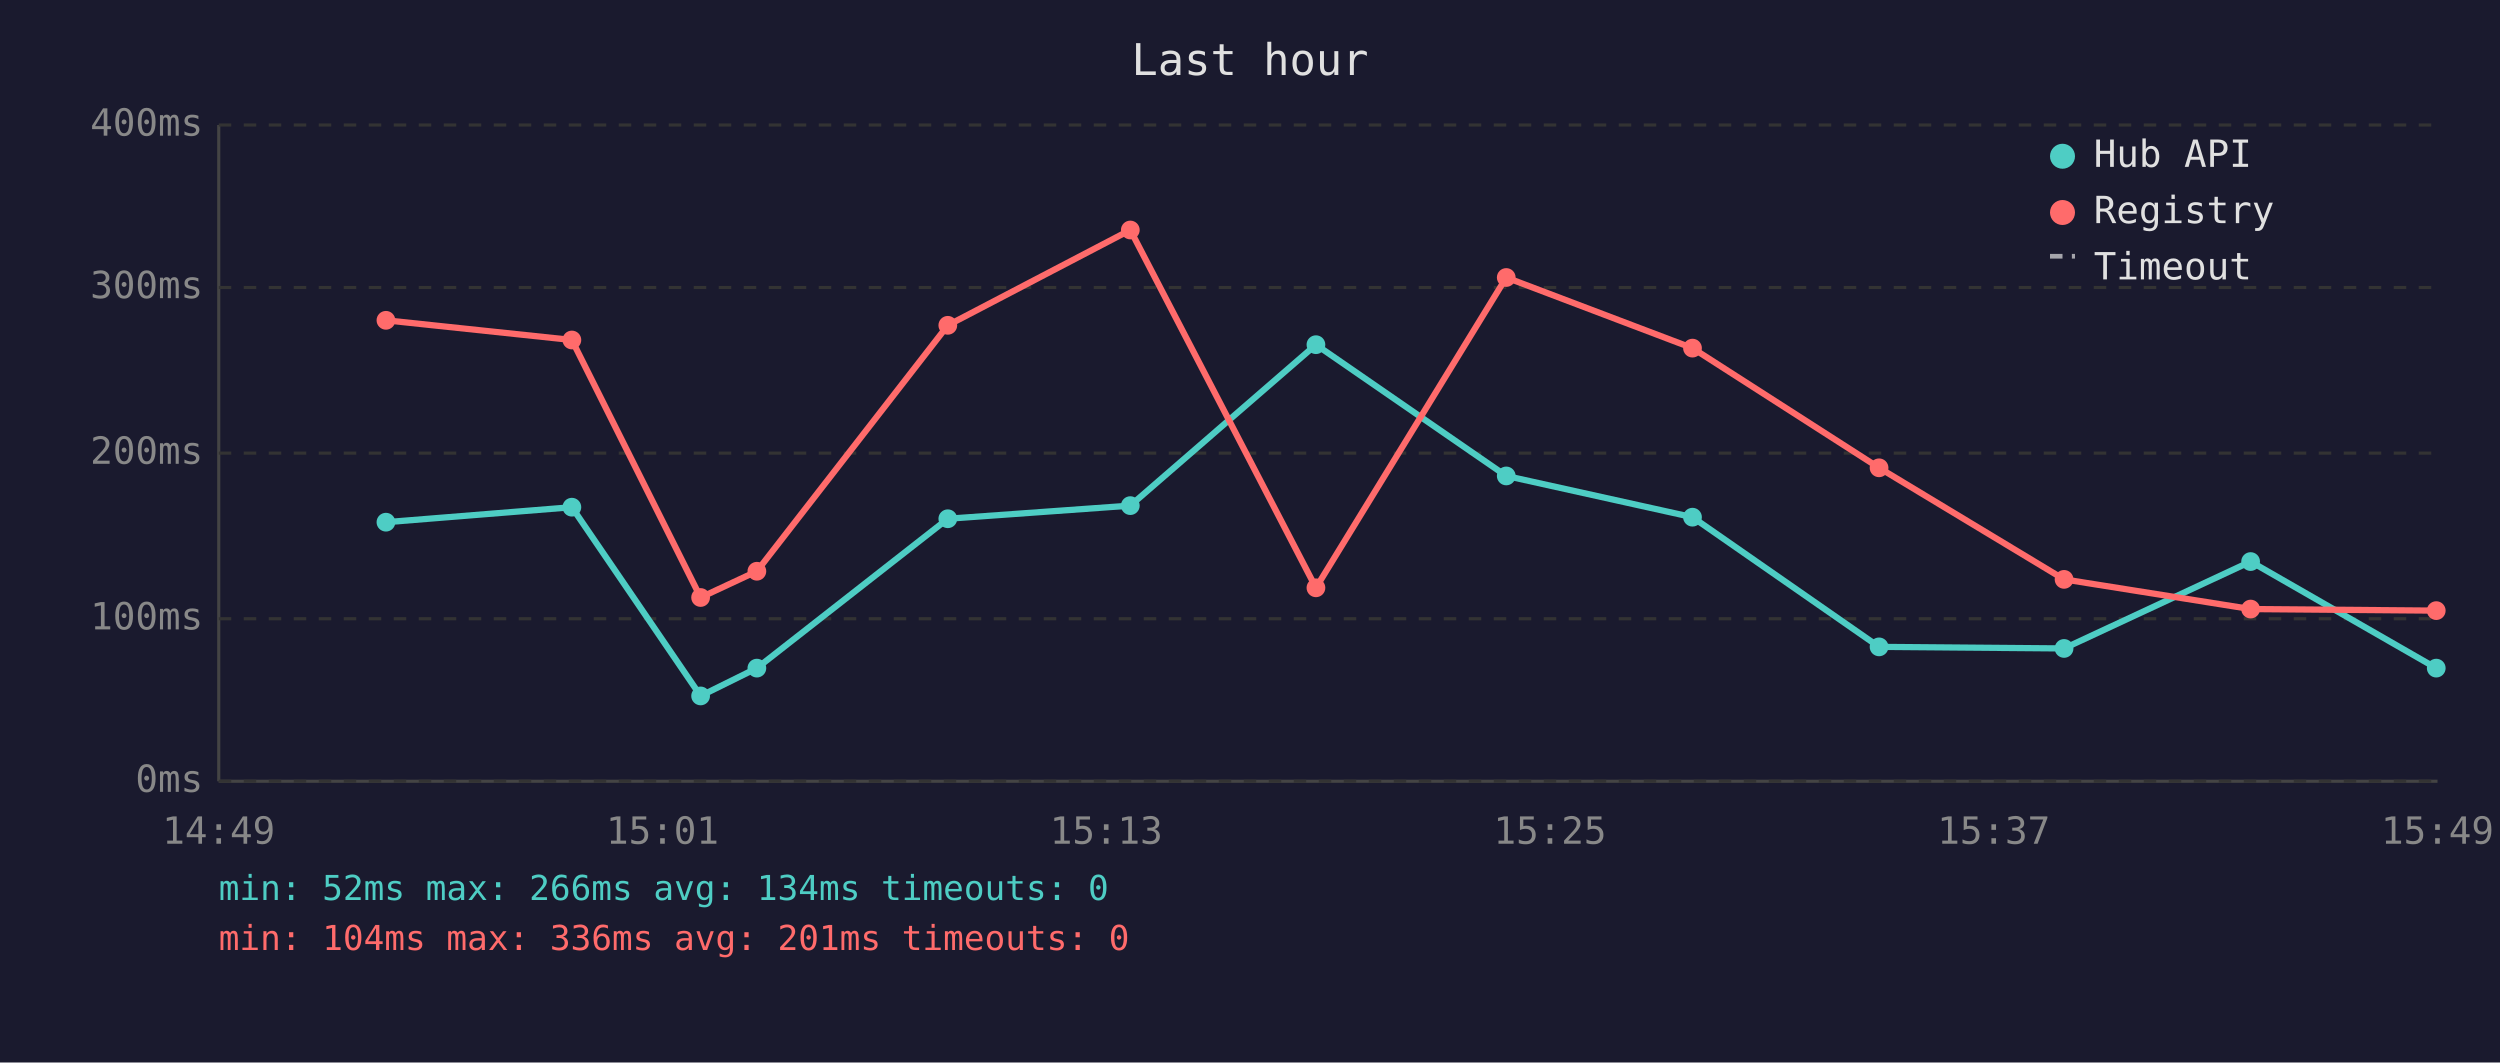
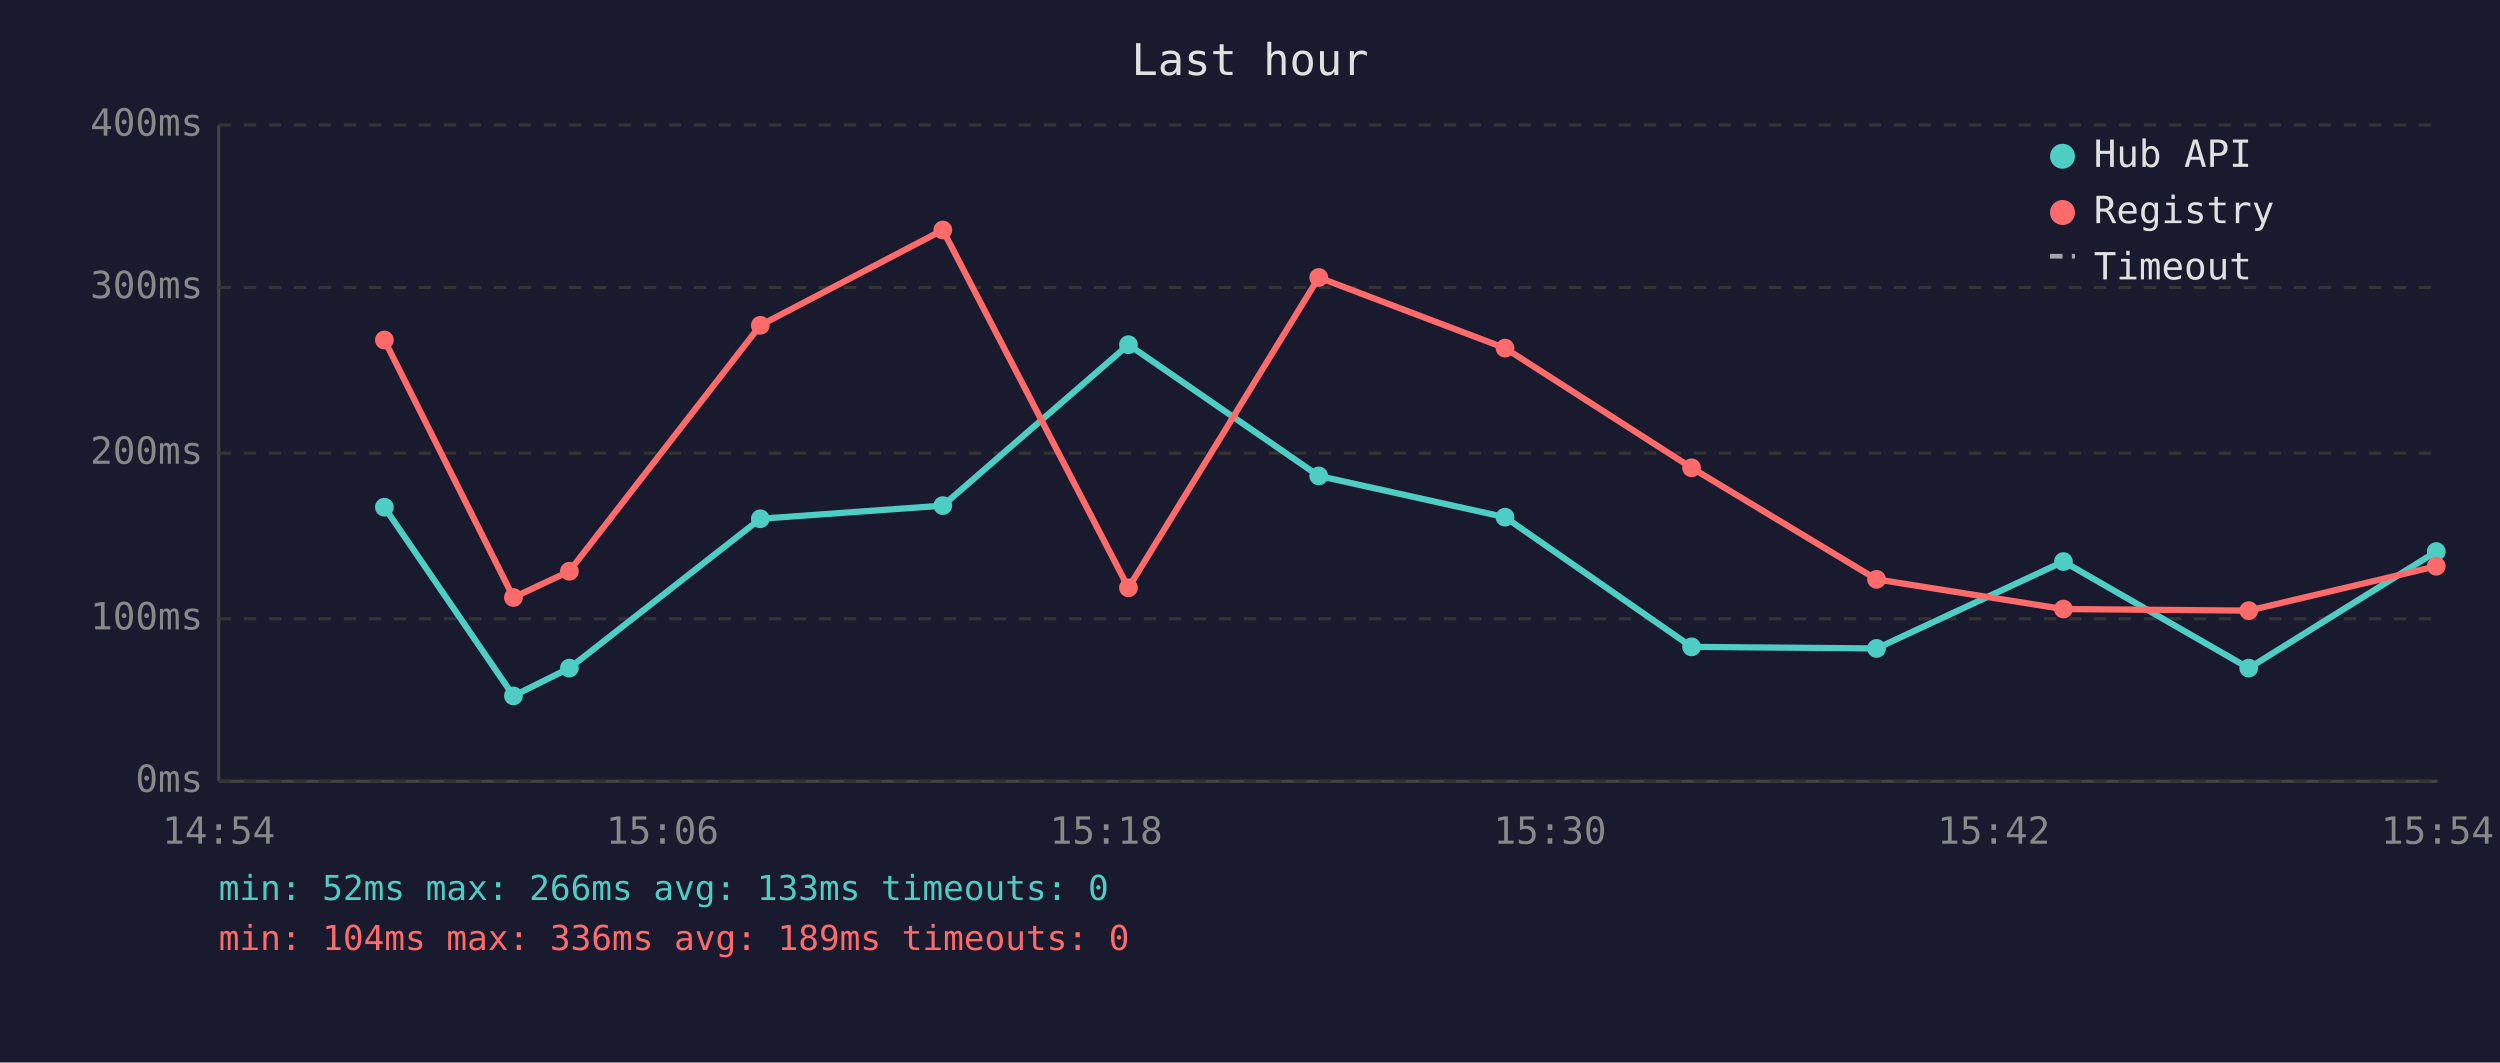
<svg xmlns="http://www.w3.org/2000/svg" viewBox="0 0 800 340" font-family="monospace" font-size="12">
  <rect width="800" height="340" fill="#1a1a2e" />
  <text x="400" y="24" fill="#e0e0e0" font-size="14" text-anchor="middle">Last hour</text>
  <line x1="70" y1="40" x2="70" y2="250" stroke="#444" stroke-width="1" />
  <line x1="70" y1="250" x2="780" y2="250" stroke="#444" stroke-width="1" />
  <line x1="70" y1="250" x2="780" y2="250" stroke="#333" stroke-width="1" stroke-dasharray="4" />
  <text x="65" y="250" fill="#888" text-anchor="end" dominant-baseline="middle">0ms</text>
  <line x1="70" y1="198" x2="780" y2="198" stroke="#333" stroke-width="1" stroke-dasharray="4" />
  <text x="65" y="198" fill="#888" text-anchor="end" dominant-baseline="middle">100ms</text>
  <line x1="70" y1="145" x2="780" y2="145" stroke="#333" stroke-width="1" stroke-dasharray="4" />
  <text x="65" y="145" fill="#888" text-anchor="end" dominant-baseline="middle">200ms</text>
  <line x1="70" y1="92" x2="780" y2="92" stroke="#333" stroke-width="1" stroke-dasharray="4" />
  <text x="65" y="92" fill="#888" text-anchor="end" dominant-baseline="middle">300ms</text>
  <line x1="70" y1="40" x2="780" y2="40" stroke="#333" stroke-width="1" stroke-dasharray="4" />
  <text x="65" y="40" fill="#888" text-anchor="end" dominant-baseline="middle">400ms</text>
-   <text x="70" y="270" fill="#888" text-anchor="middle">14:49</text>
-   <text x="212" y="270" fill="#888" text-anchor="middle">15:01</text>
-   <text x="354" y="270" fill="#888" text-anchor="middle">15:13</text>
-   <text x="496" y="270" fill="#888" text-anchor="middle">15:25</text>
-   <text x="638" y="270" fill="#888" text-anchor="middle">15:37</text>
-   <text x="780" y="270" fill="#888" text-anchor="middle">15:49</text>
-   <polyline points="123.5,167.1 183.0,162.3 224.2,222.7 242.2,213.8 303.3,166.0 361.7,161.8 421.1,110.3 482.0,152.3 541.6,165.5 601.3,207.0 660.5,207.5 720.2,179.7 779.6,213.8" fill="none" stroke="#4ecdc4" stroke-width="2" opacity="1" />
-   <circle cx="123.5" cy="167.1" r="3" fill="#4ecdc4" />
-   <circle cx="183.0" cy="162.3" r="3" fill="#4ecdc4" />
-   <circle cx="224.2" cy="222.7" r="3" fill="#4ecdc4" />
-   <circle cx="242.2" cy="213.8" r="3" fill="#4ecdc4" />
-   <circle cx="303.3" cy="166.0" r="3" fill="#4ecdc4" />
-   <circle cx="361.7" cy="161.8" r="3" fill="#4ecdc4" />
-   <circle cx="421.1" cy="110.3" r="3" fill="#4ecdc4" />
-   <circle cx="482.0" cy="152.3" r="3" fill="#4ecdc4" />
-   <circle cx="541.6" cy="165.5" r="3" fill="#4ecdc4" />
-   <circle cx="601.3" cy="207.0" r="3" fill="#4ecdc4" />
-   <circle cx="660.5" cy="207.5" r="3" fill="#4ecdc4" />
-   <circle cx="720.2" cy="179.7" r="3" fill="#4ecdc4" />
-   <circle cx="779.6" cy="213.8" r="3" fill="#4ecdc4" />
-   <polyline points="123.5,102.5 183.0,108.8 224.2,191.2 242.2,182.8 303.3,104.1 361.7,73.6 421.1,188.1 482.0,88.8 541.6,111.4 601.3,149.7 660.5,185.4 720.2,194.9 779.6,195.4" fill="none" stroke="#ff6b6b" stroke-width="2" opacity="1" />
-   <circle cx="123.5" cy="102.5" r="3" fill="#ff6b6b" />
-   <circle cx="183.0" cy="108.8" r="3" fill="#ff6b6b" />
-   <circle cx="224.2" cy="191.2" r="3" fill="#ff6b6b" />
-   <circle cx="242.2" cy="182.8" r="3" fill="#ff6b6b" />
-   <circle cx="303.3" cy="104.1" r="3" fill="#ff6b6b" />
-   <circle cx="361.7" cy="73.6" r="3" fill="#ff6b6b" />
-   <circle cx="421.1" cy="188.1" r="3" fill="#ff6b6b" />
-   <circle cx="482.0" cy="88.8" r="3" fill="#ff6b6b" />
-   <circle cx="541.6" cy="111.4" r="3" fill="#ff6b6b" />
-   <circle cx="601.3" cy="149.7" r="3" fill="#ff6b6b" />
-   <circle cx="660.5" cy="185.4" r="3" fill="#ff6b6b" />
-   <circle cx="720.2" cy="194.9" r="3" fill="#ff6b6b" />
-   <circle cx="779.6" cy="195.4" r="3" fill="#ff6b6b" />
+   <text x="70" y="270" fill="#888" text-anchor="middle">14:54</text>
+   <text x="212" y="270" fill="#888" text-anchor="middle">15:06</text>
+   <text x="354" y="270" fill="#888" text-anchor="middle">15:18</text>
+   <text x="496" y="270" fill="#888" text-anchor="middle">15:30</text>
+   <text x="638" y="270" fill="#888" text-anchor="middle">15:42</text>
+   <text x="780" y="270" fill="#888" text-anchor="middle">15:54</text>
+   <polyline points="123.0,162.3 164.3,222.7 182.2,213.8 243.3,166.0 301.7,161.8 361.1,110.3 422.0,152.3 481.6,165.5 541.3,207.0 600.5,207.5 660.3,179.7 719.6,213.8 779.6,176.5" fill="none" stroke="#4ecdc4" stroke-width="2" opacity="1" />
+   <circle cx="123.0" cy="162.3" r="3" fill="#4ecdc4" />
+   <circle cx="164.3" cy="222.7" r="3" fill="#4ecdc4" />
+   <circle cx="182.2" cy="213.8" r="3" fill="#4ecdc4" />
+   <circle cx="243.3" cy="166.0" r="3" fill="#4ecdc4" />
+   <circle cx="301.7" cy="161.8" r="3" fill="#4ecdc4" />
+   <circle cx="361.1" cy="110.3" r="3" fill="#4ecdc4" />
+   <circle cx="422.0" cy="152.3" r="3" fill="#4ecdc4" />
+   <circle cx="481.6" cy="165.5" r="3" fill="#4ecdc4" />
+   <circle cx="541.3" cy="207.0" r="3" fill="#4ecdc4" />
+   <circle cx="600.5" cy="207.5" r="3" fill="#4ecdc4" />
+   <circle cx="660.3" cy="179.7" r="3" fill="#4ecdc4" />
+   <circle cx="719.6" cy="213.8" r="3" fill="#4ecdc4" />
+   <circle cx="779.6" cy="176.5" r="3" fill="#4ecdc4" />
+   <polyline points="123.0,108.8 164.3,191.2 182.2,182.8 243.3,104.1 301.7,73.6 361.1,188.1 422.0,88.8 481.6,111.4 541.3,149.7 600.5,185.4 660.3,194.9 719.6,195.4 779.6,181.2" fill="none" stroke="#ff6b6b" stroke-width="2" opacity="1" />
+   <circle cx="123.0" cy="108.8" r="3" fill="#ff6b6b" />
+   <circle cx="164.3" cy="191.2" r="3" fill="#ff6b6b" />
+   <circle cx="182.2" cy="182.8" r="3" fill="#ff6b6b" />
+   <circle cx="243.3" cy="104.1" r="3" fill="#ff6b6b" />
+   <circle cx="301.7" cy="73.6" r="3" fill="#ff6b6b" />
+   <circle cx="361.1" cy="188.1" r="3" fill="#ff6b6b" />
+   <circle cx="422.0" cy="88.8" r="3" fill="#ff6b6b" />
+   <circle cx="481.6" cy="111.4" r="3" fill="#ff6b6b" />
+   <circle cx="541.3" cy="149.7" r="3" fill="#ff6b6b" />
+   <circle cx="600.5" cy="185.4" r="3" fill="#ff6b6b" />
+   <circle cx="660.3" cy="194.9" r="3" fill="#ff6b6b" />
+   <circle cx="719.6" cy="195.4" r="3" fill="#ff6b6b" />
+   <circle cx="779.6" cy="181.2" r="3" fill="#ff6b6b" />
  <circle cx="660" cy="50" r="4" fill="#4ecdc4" />
  <text x="670" y="50" fill="#e0e0e0" dominant-baseline="middle">Hub API</text>
  <circle cx="660" cy="68" r="4" fill="#ff6b6b" />
  <text x="670" y="68" fill="#e0e0e0" dominant-baseline="middle">Registry</text>
  <line x1="656" y1="82" x2="664" y2="82" stroke="#e0e0e0" stroke-width="1.5" stroke-dasharray="4,3" opacity="0.7" />
  <text x="670" y="86" fill="#e0e0e0" dominant-baseline="middle">Timeout</text>
-   <text x="70" y="288" fill="#4ecdc4" font-size="11">min: 52ms  max: 266ms  avg: 134ms  timeouts: 0</text>
-   <text x="70" y="304" fill="#ff6b6b" font-size="11">min: 104ms  max: 336ms  avg: 201ms  timeouts: 0</text>
+   <text x="70" y="288" fill="#4ecdc4" font-size="11">min: 52ms  max: 266ms  avg: 133ms  timeouts: 0</text>
+   <text x="70" y="304" fill="#ff6b6b" font-size="11">min: 104ms  max: 336ms  avg: 189ms  timeouts: 0</text>
</svg>
